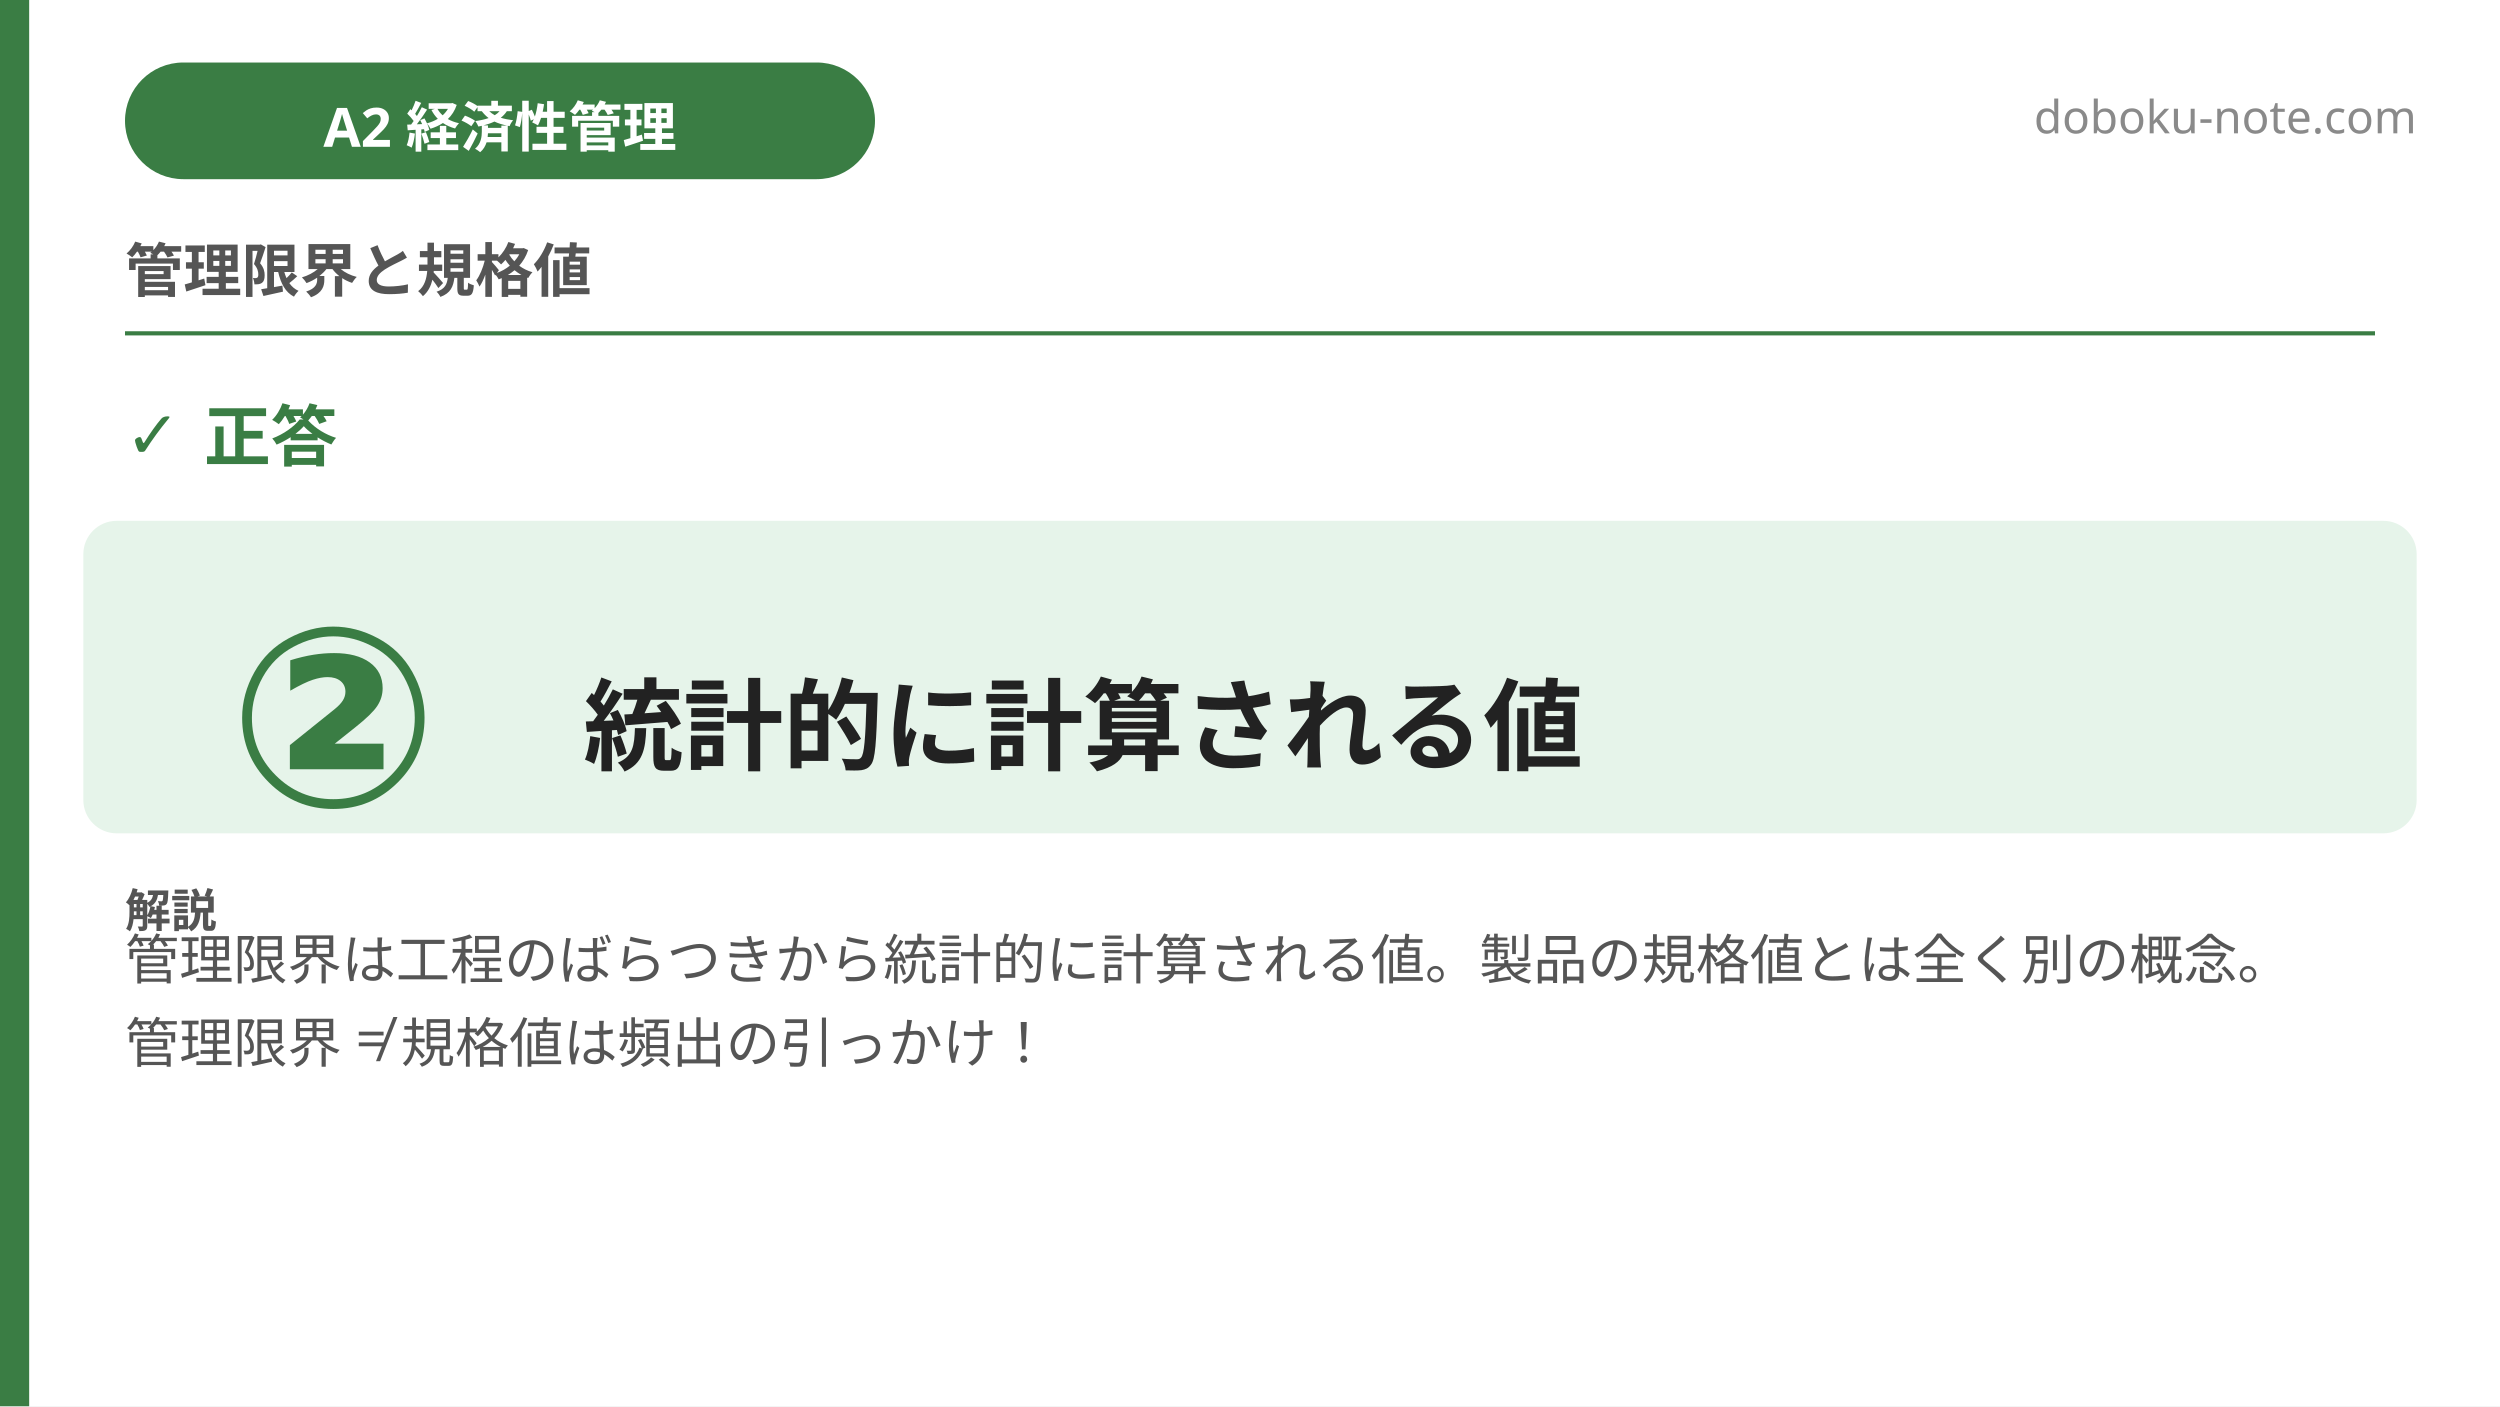
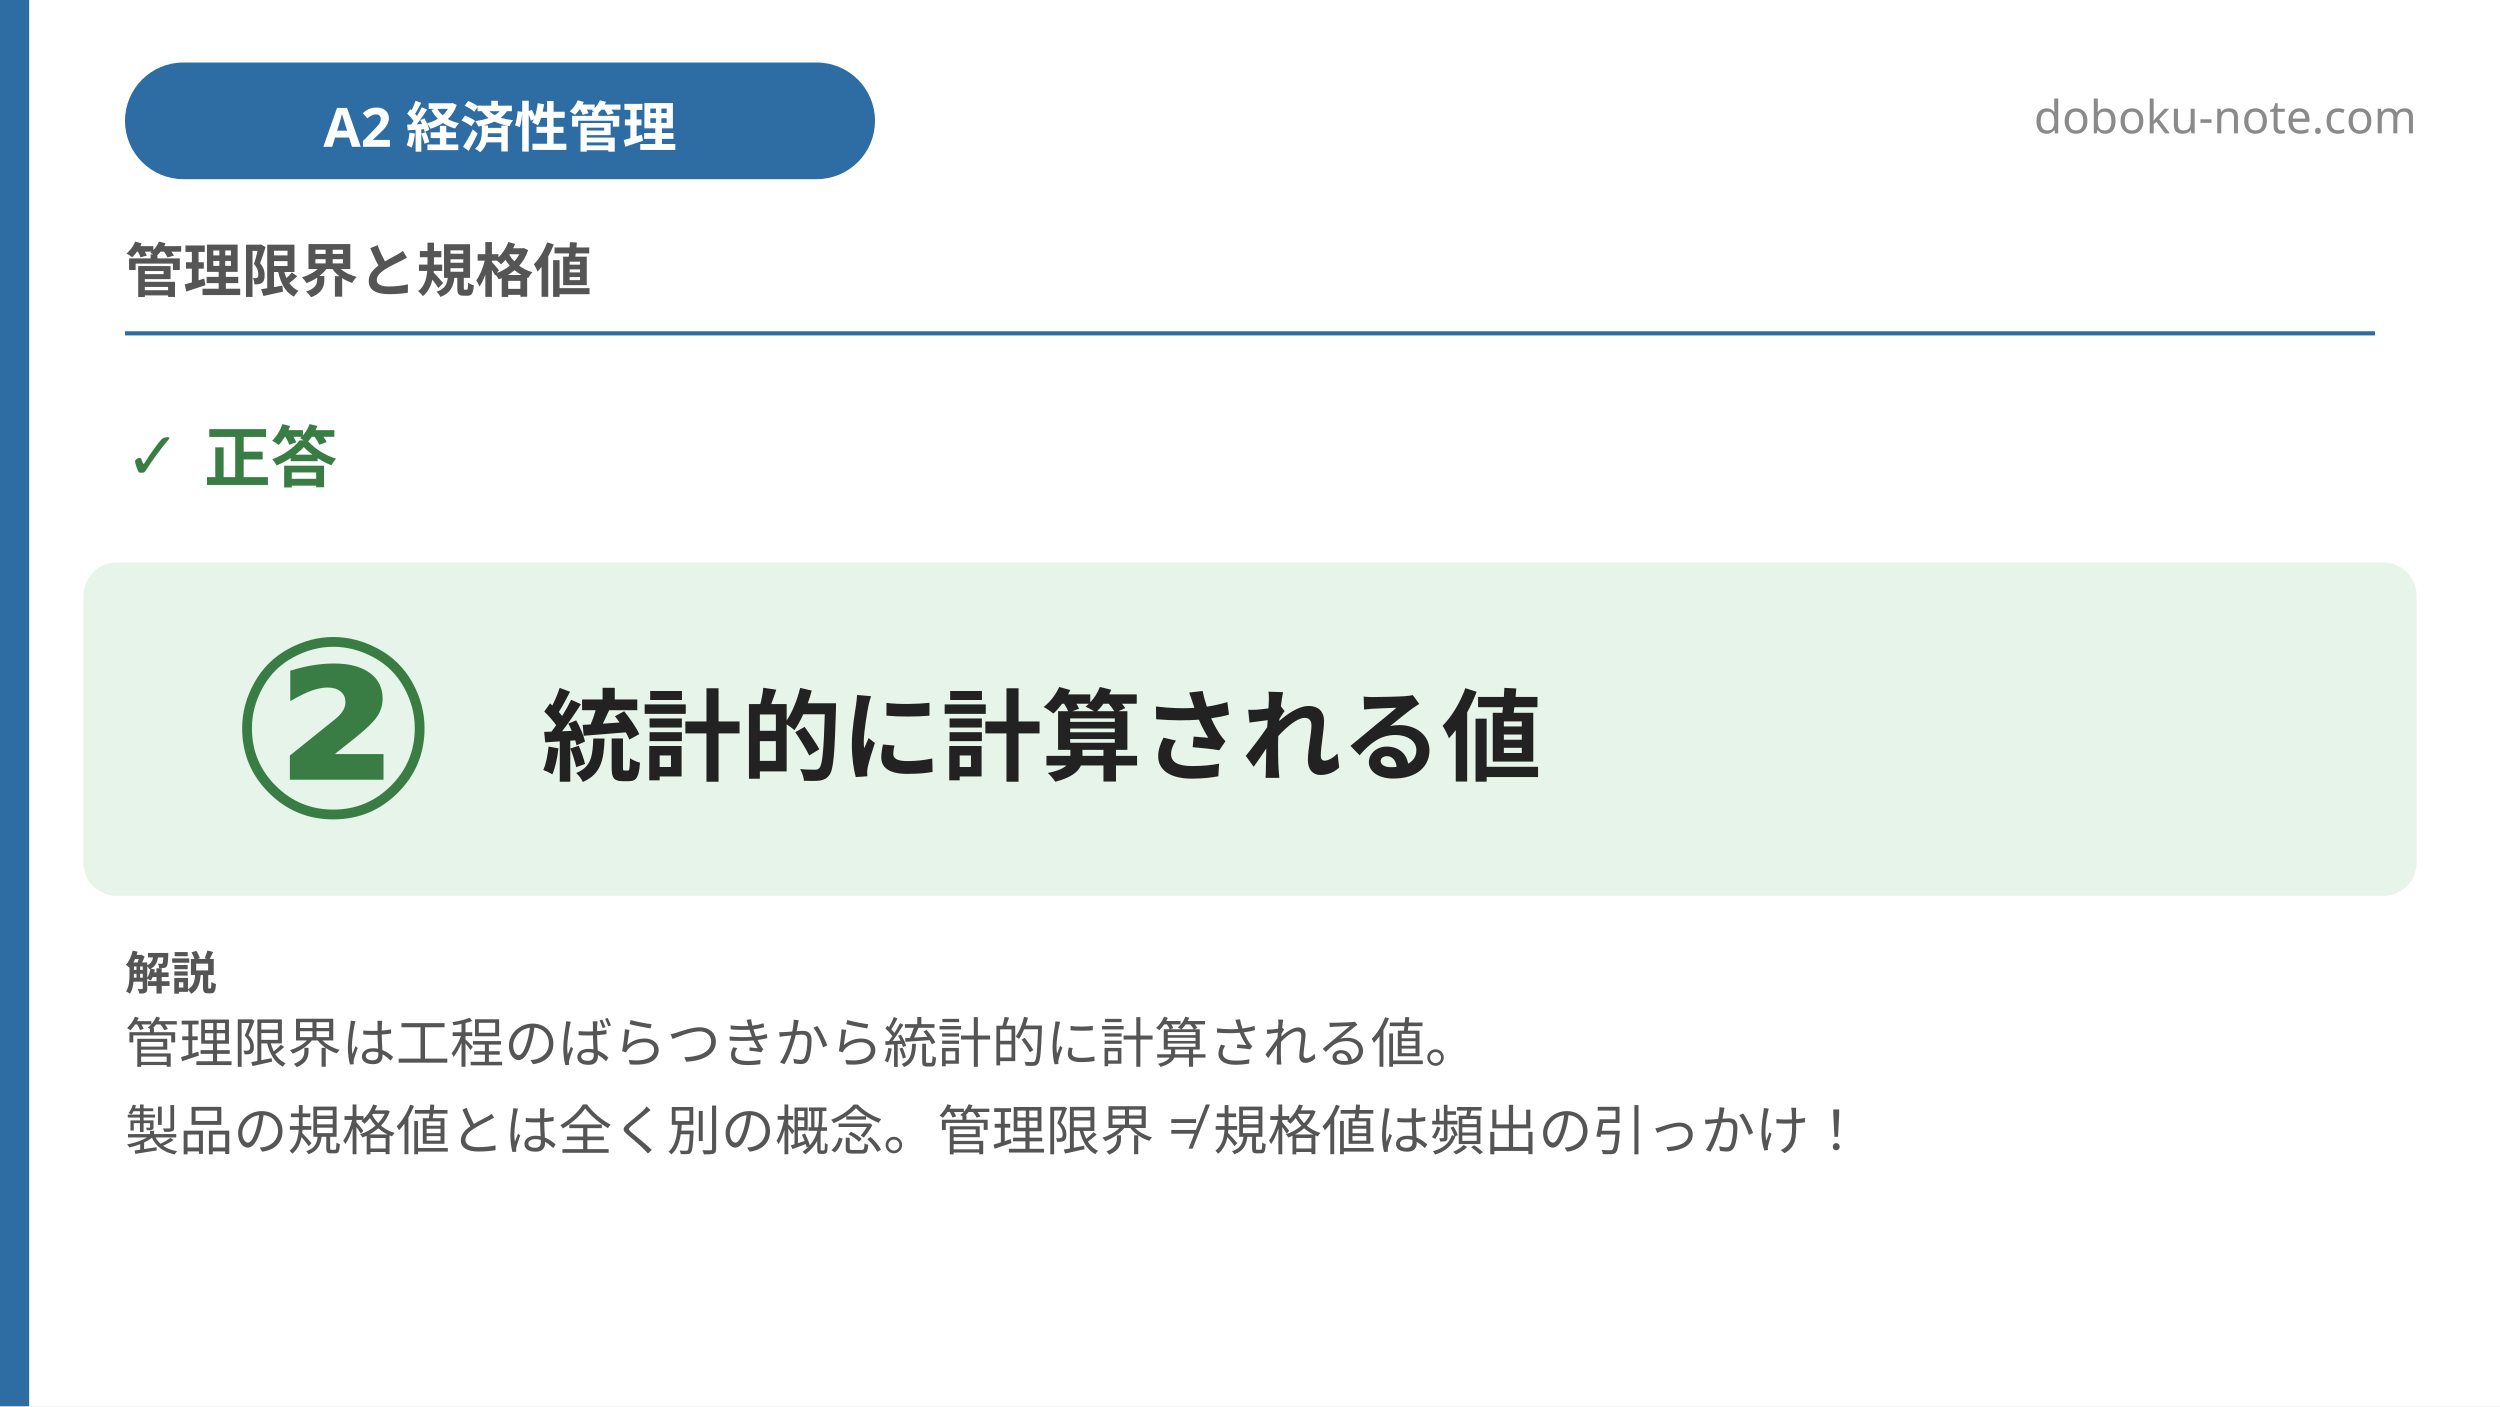
<svg xmlns="http://www.w3.org/2000/svg" width="1200" height="675" viewBox="0 0 1200 675">
  <rect x="0" y="0" width="1200" height="675" fill="#ffffff" />
-   <rect x="0" y="0" width="14" height="675" fill="#3a7d44" />
-   <rect x="60" y="30" width="360" height="56" rx="28" fill="#3a7d44" />
+   <rect x="0" y="0" width="14" height="675" fill="#2e6da4" />
+   <rect x="60" y="30" width="360" height="56" rx="28" fill="#2e6da4" />
  <text x="240" y="58" font-family="'Hiragino Sans', 'Hiragino Kaku Gothic ProN', 'Yu Gothic', 'Noto Sans JP', sans-serif" font-size="26" font-weight="700" fill="#ffffff" text-anchor="middle" dominant-baseline="central">A2 経済性管理</text>
  <text x="1160" y="64" font-family="'Hiragino Sans', 'Hiragino Kaku Gothic ProN', 'Yu Gothic', 'Noto Sans JP', sans-serif" font-size="22" fill="#8a8a8a" text-anchor="end">doboku-note.com</text>
  <text x="60" y="140" font-family="'Hiragino Sans', 'Hiragino Kaku Gothic ProN', 'Yu Gothic', 'Noto Sans JP', sans-serif" font-size="28" font-weight="700" fill="#555555">管理限界と規格値</text>
-   <line x1="60" y1="160" x2="1140" y2="160" stroke="#3a7d44" stroke-width="2" />
-   <text x="60" y="220" font-family="'Hiragino Sans', 'Hiragino Kaku Gothic ProN', 'Yu Gothic', 'Noto Sans JP', sans-serif" font-size="32" font-weight="800" fill="#3a7d44">✓ 正答</text>
-   <rect x="40" y="250" width="1120" height="150" rx="16" fill="#e6f4ea" />
-   <text x="160" y="345" font-family="'Hiragino Sans', 'Hiragino Kaku Gothic ProN', 'Yu Gothic', 'Noto Sans JP', sans-serif" font-size="120" font-weight="900" fill="#3a7d44" text-anchor="middle" dominant-baseline="central">②</text>
-   <text x="280" y="345" font-family="'Hiragino Sans', 'Hiragino Kaku Gothic ProN', 'Yu Gothic', 'Noto Sans JP', sans-serif" font-size="48" font-weight="700" fill="#222222" dominant-baseline="central">統計的に計算される値</text>
-   <text x="60" y="445" font-family="'Hiragino Sans', 'Hiragino Kaku Gothic ProN', 'Yu Gothic', 'Noto Sans JP', sans-serif" font-size="22" font-weight="700" fill="#555555">解説</text>
+   <line x1="60" y1="160" x2="1140" y2="160" stroke="#2e6da4" stroke-width="2" />
+   <text x="60" y="230" font-family="'Hiragino Sans', 'Hiragino Kaku Gothic ProN', 'Yu Gothic', 'Noto Sans JP', sans-serif" font-size="32" font-weight="800" fill="#3a7d44">✓ 正答</text>
+   <rect x="40" y="270" width="1120" height="160" rx="16" fill="#e6f4ea" />
+   <text x="160" y="350" font-family="'Hiragino Sans', 'Hiragino Kaku Gothic ProN', 'Yu Gothic', 'Noto Sans JP', sans-serif" font-size="120" font-weight="900" fill="#3a7d44" text-anchor="middle" dominant-baseline="central">②</text>
+   <text x="260" y="350" font-family="'Hiragino Sans', 'Hiragino Kaku Gothic ProN', 'Yu Gothic', 'Noto Sans JP', sans-serif" font-size="48" font-weight="700" fill="#222222" dominant-baseline="central">統計的に計算される値</text>
+   <text x="60" y="475" font-family="'Hiragino Sans', 'Hiragino Kaku Gothic ProN', 'Yu Gothic', 'Noto Sans JP', sans-serif" font-size="22" font-weight="700" fill="#555555">解説</text>
  <text font-family="'Hiragino Sans', 'Hiragino Kaku Gothic ProN', 'Yu Gothic', 'Noto Sans JP', sans-serif" font-size="26" fill="#555555">
-     <tspan x="60" y="470">管理限界は工程のばらつきから統計的に計算される値。製品の規格値とは全く別の概念。</tspan>
-     <tspan x="60" y="510">管理限界 ≠ 規格値は頻出の引っかけ！</tspan>
+     <tspan x="60" y="510">管理限界は工程のばらつきから統計的に計算される値。</tspan>
+     <tspan x="60" y="552">製品の規格値とは全く別の概念。管理限界 ≠ 規格値は頻出の引っかけ！</tspan>
  </text>
</svg>
